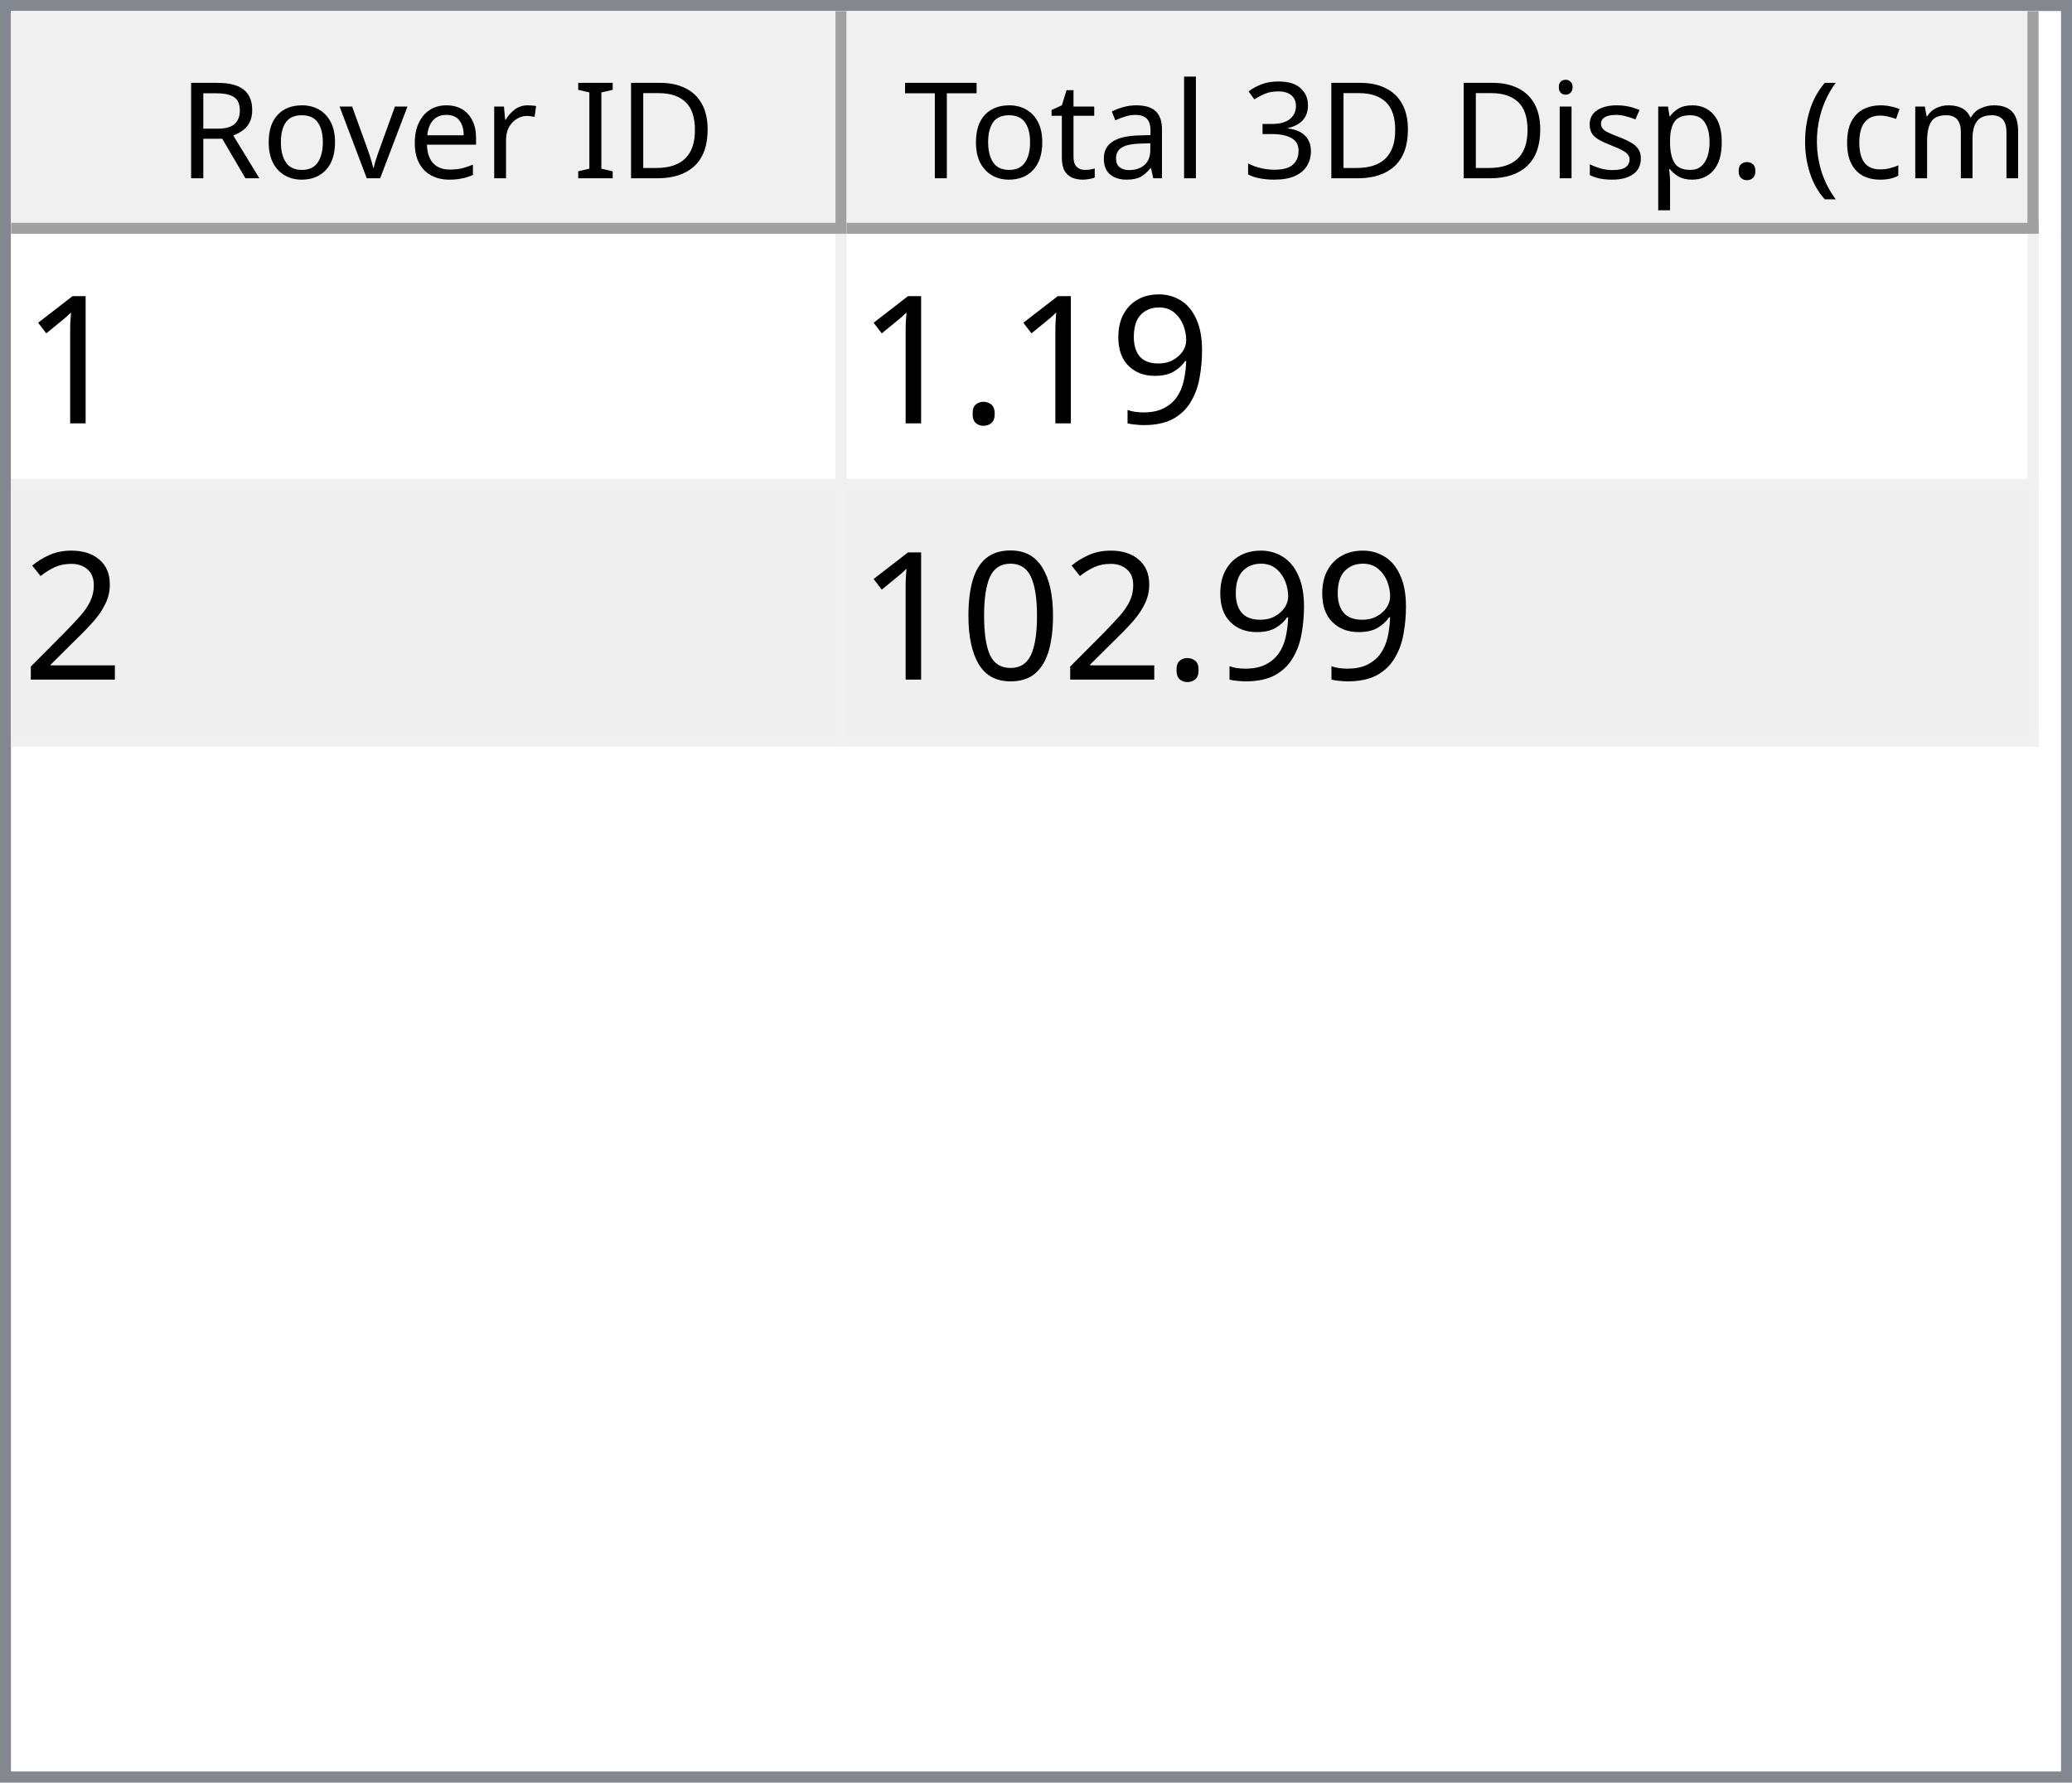
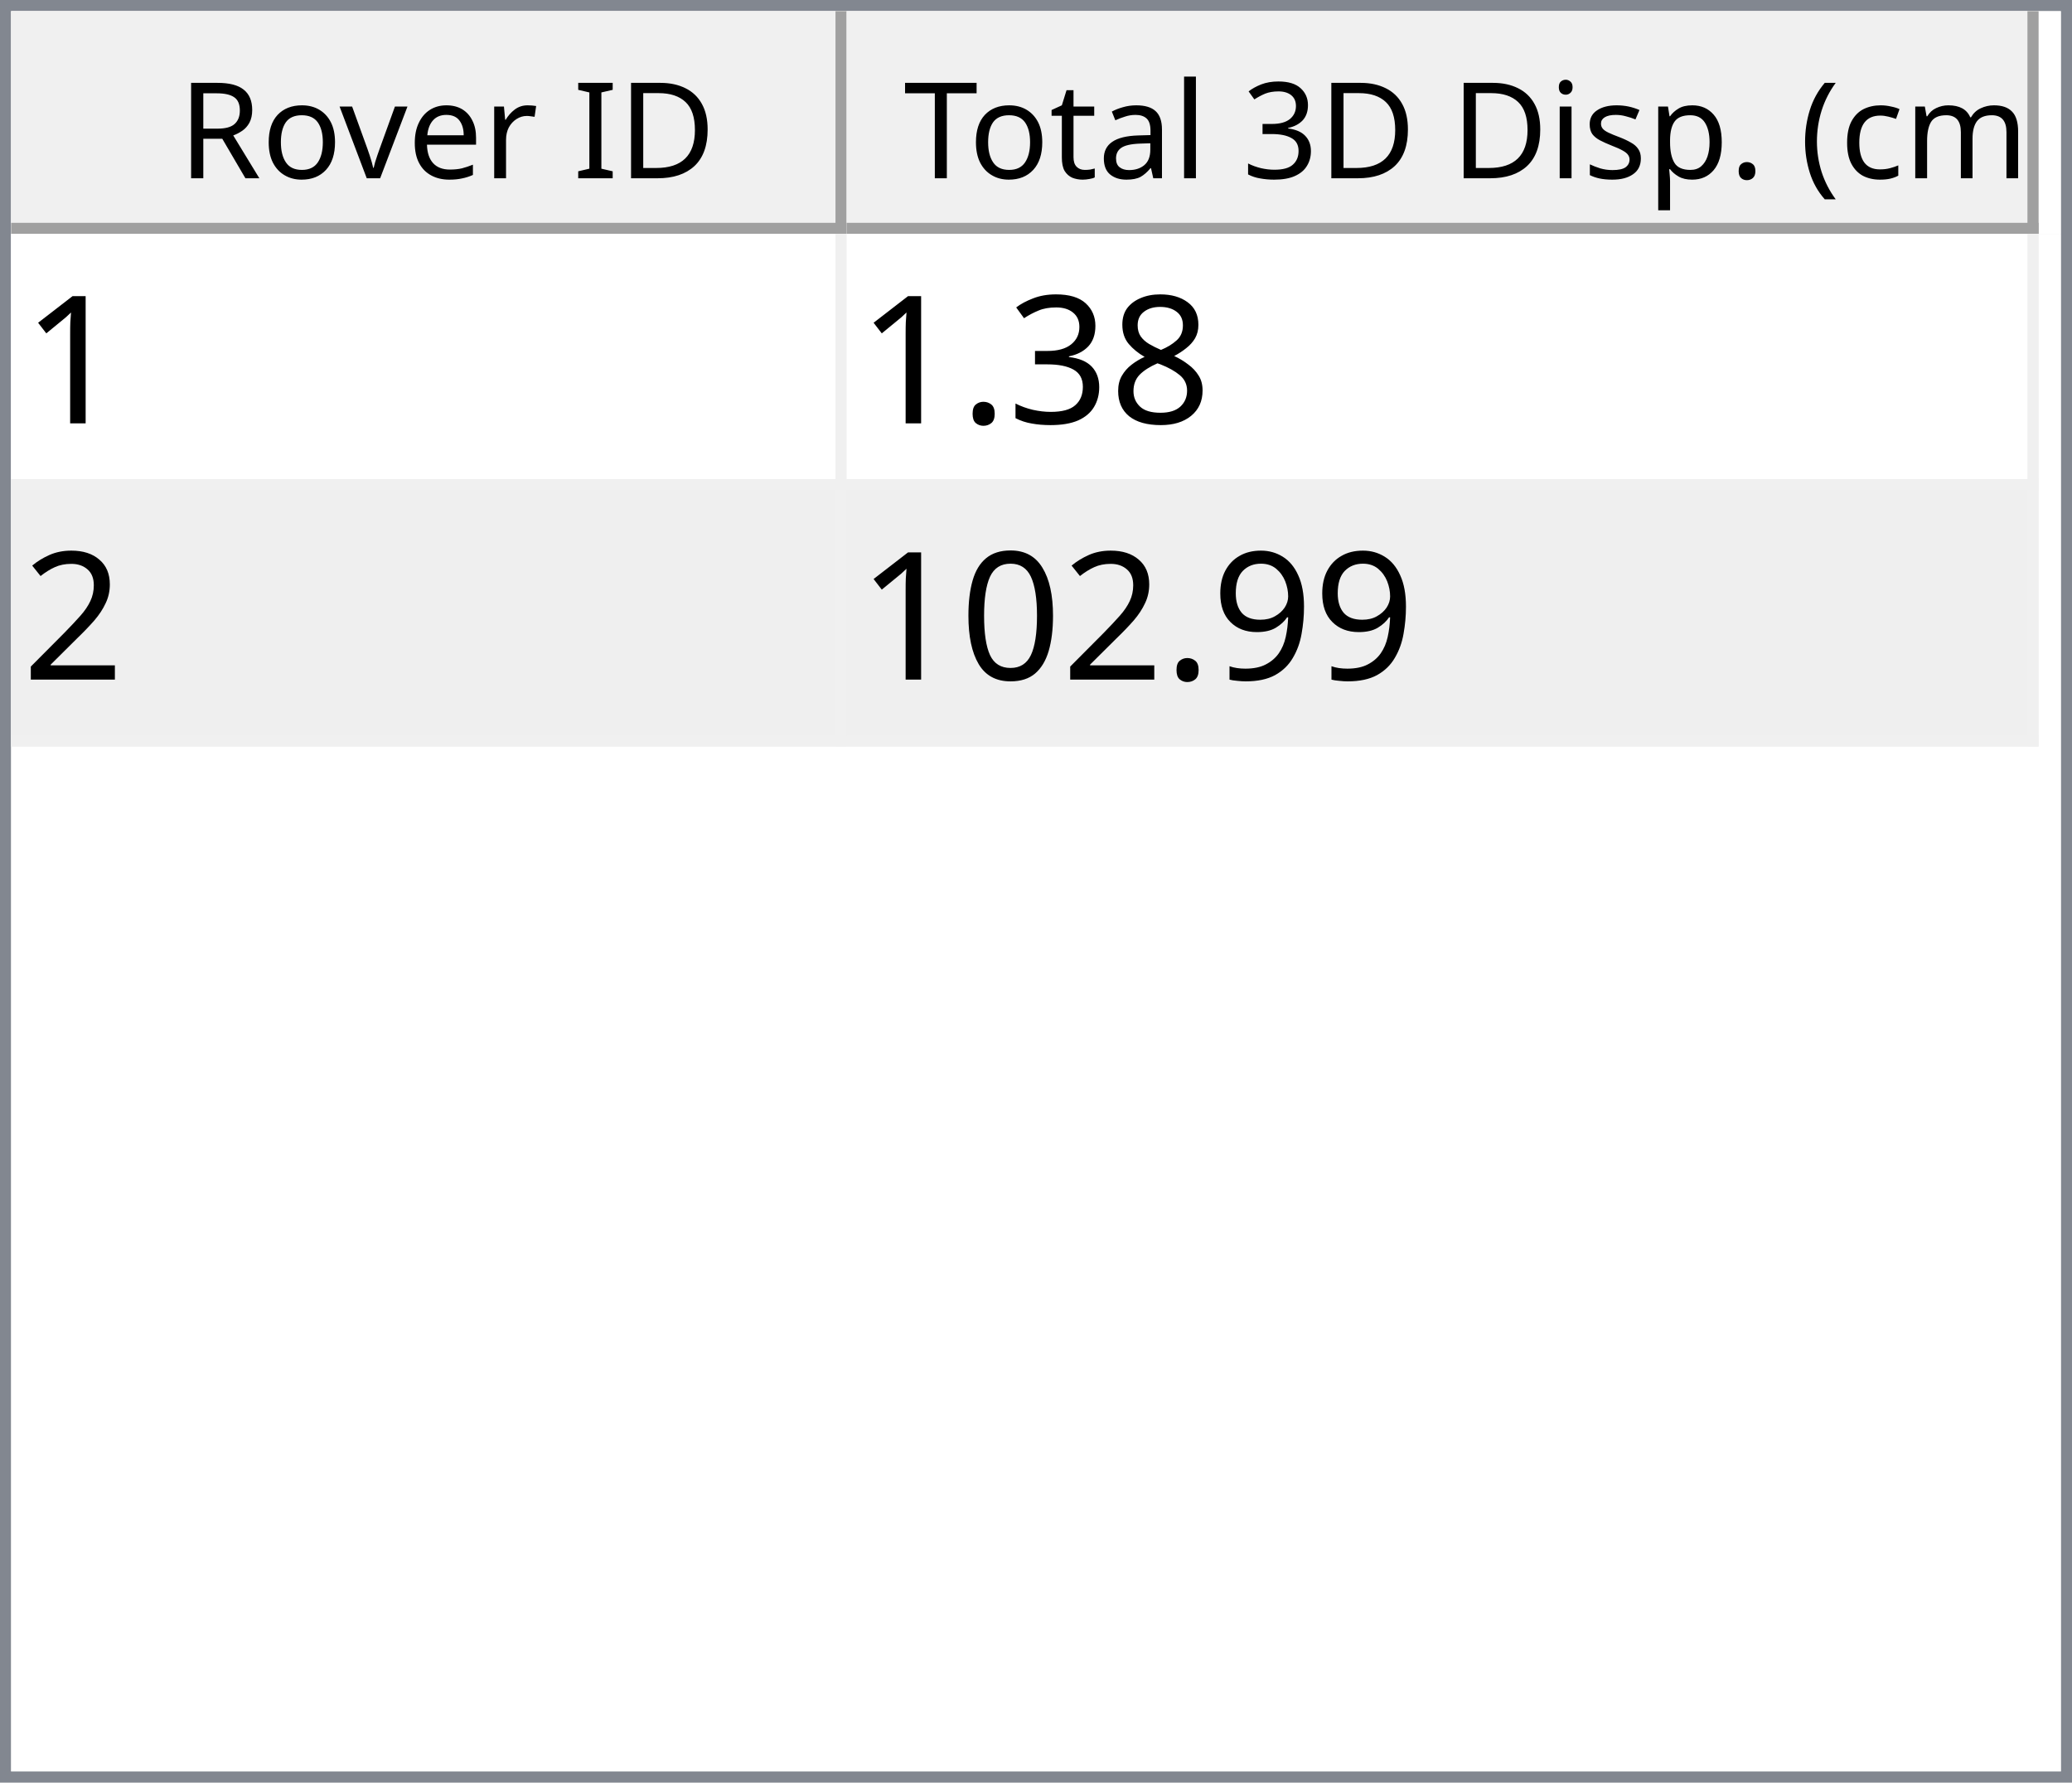
<svg xmlns="http://www.w3.org/2000/svg" style="fill-opacity:1; color-rendering:auto; color-interpolation:auto; text-rendering:auto; stroke:black; stroke-linecap:square; stroke-miterlimit:10; shape-rendering:auto; stroke-opacity:1; fill:black; stroke-dasharray:none; font-weight:normal; stroke-width:1; font-family:'Dialog'; font-style:normal; stroke-linejoin:miter; font-size:12px; stroke-dashoffset:0; image-rendering:auto;" width="186" height="160">
  <defs id="genericDefs" />
  <g>
    <defs id="defs1">
      <clipPath clipPathUnits="userSpaceOnUse" id="clipPath1">
        <path d="M0 0 L186 0 L186 160 L0 160 L0 0 Z" />
      </clipPath>
      <clipPath clipPathUnits="userSpaceOnUse" id="clipPath2">
        <path d="M0 0 L0 160 L186 160 L186 0 Z" />
      </clipPath>
      <clipPath clipPathUnits="userSpaceOnUse" id="clipPath3">
        <path d="M0 0 L0 20 L184 20 L184 0 Z" />
      </clipPath>
      <clipPath clipPathUnits="userSpaceOnUse" id="clipPath4">
        <path d="M0 0 L0 20 L75 20 L75 0 Z" />
      </clipPath>
      <clipPath clipPathUnits="userSpaceOnUse" id="clipPath5">
        <path d="M1 1 L1 19 L74 19 L74 1 Z" />
      </clipPath>
      <clipPath clipPathUnits="userSpaceOnUse" id="clipPath6">
        <path d="M0 0 L0 18 L73 18 L73 0 Z" />
      </clipPath>
      <clipPath clipPathUnits="userSpaceOnUse" id="clipPath7">
        <path d="M-0.5 -0.5 L-0.5 19.5 L74.5 19.5 L74.5 -0.5 Z" />
      </clipPath>
      <clipPath clipPathUnits="userSpaceOnUse" id="clipPath8">
        <path d="M0 0 L0 20 L107 20 L107 0 Z" />
      </clipPath>
      <clipPath clipPathUnits="userSpaceOnUse" id="clipPath9">
        <path d="M1 1 L1 19 L106 19 L106 1 Z" />
      </clipPath>
      <clipPath clipPathUnits="userSpaceOnUse" id="clipPath10">
        <path d="M0 0 L0 18 L105 18 L105 0 Z" />
      </clipPath>
      <clipPath clipPathUnits="userSpaceOnUse" id="clipPath11">
        <path d="M-0.5 -0.5 L-0.5 19.5 L106.5 19.5 L106.5 -0.5 Z" />
      </clipPath>
      <clipPath clipPathUnits="userSpaceOnUse" id="clipPath12">
        <path d="M0 0 L0 138 L184 138 L184 0 Z" />
      </clipPath>
      <clipPath clipPathUnits="userSpaceOnUse" id="clipPath13">
        <path d="M0 0 L0 46 L182 46 L182 0 Z" />
      </clipPath>
      <clipPath clipPathUnits="userSpaceOnUse" id="clipPath14">
        <path d="M-0.5 -0.5 L-0.5 45.5 L181.5 45.5 L181.5 -0.5 Z" />
      </clipPath>
      <clipPath clipPathUnits="userSpaceOnUse" id="clipPath15">
        <path d="M0 0 L0 22 L74 22 L74 0 Z" />
      </clipPath>
      <clipPath clipPathUnits="userSpaceOnUse" id="clipPath16">
        <path d="M0 0 L0 22 L106 22 L106 0 Z" />
      </clipPath>
      <font horiz-adv-x="64.551" id="font1">
        <font-face ascent="107.91" descent="25.098" units-per-em="100" style="font-style:normal; font-family:Segoe UI; font-weight:normal;" />
        <missing-glyph horiz-adv-x="64.551" d="M8.109 0 L8.109 68.266 L56.453 68.266 L56.453 0 L8.109 0 ZM15.328 7.234 L49.219 7.234 L49.219 61.031 L15.328 61.031 L15.328 7.234 Z" />
        <glyph unicode="D" horiz-adv-x="70.117" d="M9.188 0 L9.188 70.016 L28.516 70.016 Q65.531 70.016 65.531 35.891 Q65.531 19.672 55.25 9.836 Q44.969 0 27.734 0 L9.188 0 ZM17.391 62.594 L17.391 7.422 L27.828 7.422 Q41.609 7.422 49.273 14.797 Q56.938 22.172 56.938 35.688 Q56.938 62.594 28.328 62.594 L17.391 62.594 Z" />
        <glyph unicode="I" horiz-adv-x="26.611" d="M17.391 0 L9.188 0 L9.188 70.016 L17.391 70.016 L17.391 0 Z" />
        <glyph unicode=" " horiz-adv-x="27.393" d="" />
        <glyph unicode="r" horiz-adv-x="34.766" d="M34.188 41.891 Q32.078 43.5 28.125 43.5 Q23 43.5 19.555 38.672 Q16.109 33.844 16.109 25.484 L16.109 0 L8.109 0 L8.109 50 L16.109 50 L16.109 39.703 L16.312 39.703 Q18.016 44.969 21.531 47.922 Q25.047 50.875 29.391 50.875 Q32.516 50.875 34.188 50.203 L34.188 41.891 Z" />
        <glyph unicode="e" horiz-adv-x="52.295" d="M48.297 23 L12.984 23 Q13.188 14.656 17.484 10.109 Q21.781 5.562 29.297 5.562 Q37.75 5.562 44.828 11.141 L44.828 3.609 Q38.234 -1.172 27.391 -1.172 Q16.797 -1.172 10.742 5.641 Q4.688 12.453 4.688 24.812 Q4.688 36.469 11.305 43.82 Q17.922 51.172 27.734 51.172 Q37.547 51.172 42.922 44.828 Q48.297 38.484 48.297 27.203 L48.297 23 ZM40.094 29.781 Q40.047 36.719 36.75 40.578 Q33.453 44.438 27.594 44.438 Q21.922 44.438 17.969 40.383 Q14.016 36.328 13.094 29.781 L40.094 29.781 Z" />
        <glyph unicode="v" horiz-adv-x="47.9" d="M47.406 50 L27.484 0 L19.625 0 L0.688 50 L9.469 50 L22.172 13.672 Q23.578 9.672 23.922 6.688 L24.125 6.688 Q24.609 10.453 25.688 13.484 L38.969 50 L47.406 50 Z" />
        <glyph unicode="o" horiz-adv-x="58.594" d="M29 -1.172 Q17.922 -1.172 11.305 5.836 Q4.688 12.844 4.688 24.422 Q4.688 37.016 11.57 44.094 Q18.453 51.172 30.172 51.172 Q41.359 51.172 47.633 44.289 Q53.906 37.406 53.906 25.203 Q53.906 13.234 47.141 6.031 Q40.375 -1.172 29 -1.172 ZM29.594 44.438 Q21.875 44.438 17.383 39.188 Q12.891 33.938 12.891 24.703 Q12.891 15.828 17.43 10.695 Q21.969 5.562 29.594 5.562 Q37.359 5.562 41.531 10.594 Q45.703 15.625 45.703 24.906 Q45.703 34.281 41.531 39.359 Q37.359 44.438 29.594 44.438 Z" />
        <glyph unicode="R" horiz-adv-x="59.814" d="M59.375 0 L49.609 0 L37.891 19.625 Q36.281 22.359 34.766 24.289 Q33.25 26.219 31.664 27.438 Q30.078 28.656 28.25 29.219 Q26.422 29.781 24.125 29.781 L17.391 29.781 L17.391 0 L9.188 0 L9.188 70.016 L30.078 70.016 Q34.672 70.016 38.555 68.867 Q42.438 67.719 45.289 65.375 Q48.141 63.031 49.758 59.547 Q51.375 56.062 51.375 51.375 Q51.375 47.703 50.273 44.656 Q49.172 41.609 47.148 39.211 Q45.125 36.812 42.266 35.133 Q39.406 33.453 35.844 32.516 L35.844 32.328 Q37.594 31.547 38.891 30.547 Q40.188 29.547 41.359 28.18 Q42.531 26.812 43.68 25.078 Q44.828 23.344 46.234 21.047 L59.375 0 ZM17.391 62.594 L17.391 37.203 L28.516 37.203 Q31.594 37.203 34.203 38.133 Q36.812 39.062 38.719 40.797 Q40.625 42.531 41.703 45.047 Q42.781 47.562 42.781 50.688 Q42.781 56.297 39.141 59.445 Q35.5 62.594 28.609 62.594 L17.391 62.594 Z" />
        <glyph unicode=")" horiz-adv-x="30.176" d="M8.297 -15.922 L1.172 -15.922 Q16.406 2.344 16.406 26.812 Q16.406 51.469 1.078 70.016 L8.297 70.016 Q23.531 52.156 23.531 26.703 Q23.531 1.375 8.297 -15.922 Z" />
        <glyph unicode="m" horiz-adv-x="86.133" d="M79.109 0 L71.094 0 L71.094 28.719 Q71.094 37.016 68.531 40.727 Q65.969 44.438 59.906 44.438 Q54.781 44.438 51.195 39.75 Q47.609 35.062 47.609 28.516 L47.609 0 L39.594 0 L39.594 29.688 Q39.594 44.438 28.219 44.438 Q22.953 44.438 19.531 40.016 Q16.109 35.594 16.109 28.516 L16.109 0 L8.109 0 L8.109 50 L16.109 50 L16.109 42.094 L16.312 42.094 Q21.625 51.172 31.844 51.172 Q36.969 51.172 40.773 48.312 Q44.578 45.453 46 40.828 Q51.562 51.172 62.594 51.172 Q79.109 51.172 79.109 30.812 L79.109 0 Z" />
        <glyph unicode="c" horiz-adv-x="46.191" d="M42.188 2.297 Q36.422 -1.172 28.516 -1.172 Q17.828 -1.172 11.258 5.789 Q4.688 12.75 4.688 23.828 Q4.688 36.188 11.766 43.68 Q18.844 51.172 30.672 51.172 Q37.25 51.172 42.281 48.734 L42.281 40.531 Q36.719 44.438 30.375 44.438 Q22.703 44.438 17.797 38.945 Q12.891 33.453 12.891 24.516 Q12.891 15.719 17.508 10.641 Q22.125 5.562 29.891 5.562 Q36.422 5.562 42.188 9.906 L42.188 2.297 Z" />
        <glyph unicode="(" horiz-adv-x="30.176" d="M29.109 -15.922 L21.969 -15.922 Q6.844 1.375 6.844 26.703 Q6.844 52.156 21.969 70.016 L29.203 70.016 Q13.875 51.469 13.875 26.812 Q13.875 2.344 29.109 -15.922 Z" />
        <glyph unicode="." horiz-adv-x="21.68" d="M10.891 -1.078 Q8.641 -1.078 7.055 0.539 Q5.469 2.156 5.469 4.391 Q5.469 6.641 7.055 8.273 Q8.641 9.906 10.891 9.906 Q13.188 9.906 14.797 8.273 Q16.406 6.641 16.406 4.391 Q16.406 2.156 14.797 0.539 Q13.188 -1.078 10.891 -1.078 Z" />
        <glyph unicode="p" horiz-adv-x="58.789" d="M16.312 7.234 L16.109 7.234 L16.109 -23 L8.109 -23 L8.109 50 L16.109 50 L16.109 41.219 L16.312 41.219 Q22.219 51.172 33.594 51.172 Q43.266 51.172 48.688 44.461 Q54.109 37.75 54.109 26.469 Q54.109 13.922 48 6.375 Q41.891 -1.172 31.297 -1.172 Q21.578 -1.172 16.312 7.234 ZM16.109 27.391 L16.109 20.406 Q16.109 14.203 20.141 9.883 Q24.172 5.562 30.375 5.562 Q37.641 5.562 41.773 11.133 Q45.906 16.703 45.906 26.609 Q45.906 34.969 42.047 39.703 Q38.188 44.438 31.594 44.438 Q24.609 44.438 20.359 39.578 Q16.109 34.719 16.109 27.391 Z" />
        <glyph unicode="s" horiz-adv-x="42.432" d="M5.078 1.812 L5.078 10.406 Q11.625 5.562 19.484 5.562 Q30.031 5.562 30.031 12.594 Q30.031 14.594 29.125 15.992 Q28.219 17.391 26.68 18.461 Q25.141 19.531 23.07 20.383 Q21 21.234 18.609 22.172 Q15.281 23.484 12.766 24.828 Q10.25 26.172 8.57 27.859 Q6.891 29.547 6.031 31.695 Q5.172 33.844 5.172 36.719 Q5.172 40.234 6.789 42.945 Q8.406 45.656 11.086 47.484 Q13.766 49.312 17.211 50.242 Q20.656 51.172 24.312 51.172 Q30.812 51.172 35.938 48.922 L35.938 40.828 Q30.422 44.438 23.25 44.438 Q21 44.438 19.195 43.922 Q17.391 43.406 16.094 42.477 Q14.797 41.547 14.086 40.258 Q13.375 38.969 13.375 37.406 Q13.375 35.453 14.086 34.133 Q14.797 32.812 16.164 31.789 Q17.531 30.766 19.484 29.938 Q21.438 29.109 23.922 28.125 Q27.25 26.859 29.883 25.516 Q32.516 24.172 34.375 22.484 Q36.234 20.797 37.234 18.602 Q38.234 16.406 38.234 13.375 Q38.234 9.672 36.602 6.938 Q34.969 4.203 32.234 2.398 Q29.5 0.594 25.93 -0.289 Q22.359 -1.172 18.453 -1.172 Q10.75 -1.172 5.078 1.812 Z" />
        <glyph unicode="i" horiz-adv-x="24.219" d="M12.203 62.703 Q10.062 62.703 8.547 64.164 Q7.031 65.625 7.031 67.875 Q7.031 70.125 8.547 71.609 Q10.062 73.094 12.203 73.094 Q14.406 73.094 15.945 71.609 Q17.484 70.125 17.484 67.875 Q17.484 65.719 15.945 64.211 Q14.406 62.703 12.203 62.703 ZM16.109 0 L8.109 0 L8.109 50 L16.109 50 L16.109 0 Z" />
        <glyph unicode="3" horiz-adv-x="53.906" d="M46.531 19.828 Q46.531 15.094 44.75 11.211 Q42.969 7.328 39.719 4.57 Q36.469 1.812 31.93 0.297 Q27.391 -1.219 21.922 -1.219 Q11.922 -1.219 6 2.594 L6 11.188 Q13.094 5.609 22.219 5.609 Q25.875 5.609 28.828 6.539 Q31.781 7.469 33.906 9.227 Q36.031 10.984 37.18 13.477 Q38.328 15.969 38.328 19.094 Q38.328 32.812 18.797 32.812 L12.984 32.812 L12.984 39.594 L18.5 39.594 Q35.797 39.594 35.797 52.484 Q35.797 64.406 22.609 64.406 Q15.188 64.406 8.688 59.422 L8.688 67.188 Q15.375 71.188 24.609 71.188 Q29 71.188 32.57 69.969 Q36.141 68.75 38.68 66.555 Q41.219 64.359 42.609 61.281 Q44 58.203 44 54.5 Q44 40.672 30.031 36.719 L30.031 36.531 Q33.594 36.141 36.625 34.797 Q39.656 33.453 41.852 31.305 Q44.047 29.156 45.289 26.25 Q46.531 23.344 46.531 19.828 Z" />
        <glyph unicode="l" horiz-adv-x="24.219" d="M16.109 0 L8.109 0 L8.109 74.031 L16.109 74.031 L16.109 0 Z" />
        <glyph unicode="a" horiz-adv-x="50.879" d="M43.891 0 L35.891 0 L35.891 7.812 L35.688 7.812 Q30.469 -1.172 20.312 -1.172 Q12.844 -1.172 8.617 2.781 Q4.391 6.734 4.391 13.281 Q4.391 27.297 20.906 29.594 L35.891 31.688 Q35.891 44.438 25.594 44.438 Q16.547 44.438 9.281 38.281 L9.281 46.484 Q16.656 51.172 26.266 51.172 Q43.891 51.172 43.891 32.516 L43.891 0 ZM35.891 25.297 L23.828 23.641 Q18.266 22.859 15.43 20.875 Q12.594 18.891 12.594 13.875 Q12.594 10.203 15.211 7.883 Q17.828 5.562 22.172 5.562 Q28.125 5.562 32.008 9.742 Q35.891 13.922 35.891 20.312 L35.891 25.297 Z" />
        <glyph unicode="t" horiz-adv-x="33.887" d="M31.297 0.484 Q28.469 -1.078 23.828 -1.078 Q10.688 -1.078 10.688 13.578 L10.688 43.172 L2.094 43.172 L2.094 50 L10.688 50 L10.688 62.203 L18.703 64.797 L18.703 50 L31.297 50 L31.297 43.172 L18.703 43.172 L18.703 14.984 Q18.703 9.969 20.414 7.82 Q22.125 5.672 26.078 5.672 Q29.109 5.672 31.297 7.328 L31.297 0.484 Z" />
        <glyph unicode="T" horiz-adv-x="52.393" d="M50.594 62.594 L30.375 62.594 L30.375 0 L22.172 0 L22.172 62.594 L2 62.594 L2 70.016 L50.594 70.016 L50.594 62.594 Z" />
      </font>
      <font horiz-adv-x="75.0" id="font2">
        <font-face ascent="100.537" descent="21.973" units-per-em="100" style="font-style:normal; font-family:sans-serif; font-weight:normal;" />
        <missing-glyph horiz-adv-x="75.0" d="M12.5 0 L12.5 62.5 L62.5 62.5 L62.5 0 L12.5 0 ZM14.062 1.562 L60.938 1.562 L60.938 60.938 L14.062 60.938 L14.062 1.562 Z" />
        <glyph unicode="1" horiz-adv-x="55.615" d="M37.25 0 L28.469 0 L28.469 56 Q25.297 52.984 20.141 49.953 Q14.984 46.922 10.891 45.406 L10.891 53.906 Q18.266 57.375 23.781 62.305 Q29.297 67.234 31.594 71.875 L37.25 71.875 L37.25 0 Z" />
-         <glyph unicode="9" horiz-adv-x="55.615" d="M5.469 16.547 L13.922 17.328 Q14.984 11.375 18.016 8.688 Q21.047 6 25.781 6 Q29.828 6 32.883 7.859 Q35.938 9.719 37.891 12.82 Q39.844 15.922 41.164 21.195 Q42.484 26.469 42.484 31.938 Q42.484 32.516 42.438 33.688 Q39.797 29.5 35.234 26.883 Q30.672 24.266 25.344 24.266 Q16.453 24.266 10.305 30.711 Q4.156 37.156 4.156 47.703 Q4.156 58.594 10.578 65.234 Q17 71.875 26.656 71.875 Q33.641 71.875 39.43 68.117 Q45.219 64.359 48.219 57.398 Q51.219 50.438 51.219 37.25 Q51.219 23.531 48.242 15.406 Q45.266 7.281 39.383 3.031 Q33.5 -1.219 25.594 -1.219 Q17.188 -1.219 11.867 3.445 Q6.547 8.109 5.469 16.547 ZM41.453 48.141 Q41.453 55.719 37.43 60.156 Q33.406 64.594 27.734 64.594 Q21.875 64.594 17.531 59.812 Q13.188 55.031 13.188 47.406 Q13.188 40.578 17.312 36.305 Q21.438 32.031 27.484 32.031 Q33.594 32.031 37.523 36.305 Q41.453 40.578 41.453 48.141 Z" />
+         <glyph unicode="8" horiz-adv-x="55.615" d="M17.672 38.812 Q12.203 40.828 9.57 44.539 Q6.938 48.25 6.938 53.422 Q6.938 61.234 12.555 66.555 Q18.172 71.875 27.484 71.875 Q36.859 71.875 42.578 66.43 Q48.297 60.984 48.297 53.172 Q48.297 48.188 45.68 44.508 Q43.062 40.828 37.75 38.812 Q44.344 36.672 47.781 31.883 Q51.219 27.094 51.219 20.453 Q51.219 11.281 44.727 5.031 Q38.234 -1.219 27.641 -1.219 Q17.047 -1.219 10.547 5.055 Q4.047 11.328 4.047 20.703 Q4.047 27.688 7.594 32.398 Q11.141 37.109 17.672 38.812 ZM15.922 53.719 Q15.922 48.641 19.195 45.414 Q22.469 42.188 27.688 42.188 Q32.766 42.188 36.016 45.383 Q39.266 48.578 39.266 53.219 Q39.266 58.062 35.914 61.359 Q32.562 64.656 27.594 64.656 Q22.562 64.656 19.242 61.43 Q15.922 58.203 15.922 53.719 ZM13.094 20.656 Q13.094 16.891 14.875 13.375 Q16.656 9.859 20.172 7.93 Q23.688 6 27.734 6 Q34.031 6 38.133 10.055 Q42.234 14.109 42.234 20.359 Q42.234 26.703 38.016 30.859 Q33.797 35.016 27.438 35.016 Q21.234 35.016 17.164 30.914 Q13.094 26.812 13.094 20.656 Z" />
+         <glyph unicode="3" horiz-adv-x="55.615" d="M4.203 18.891 L12.984 20.062 Q14.5 12.594 18.141 9.297 Q21.781 6 27 6 Q33.203 6 37.477 10.297 Q41.75 14.594 41.75 20.953 Q41.75 27 37.797 30.93 Q33.844 34.859 27.734 34.859 Q25.25 34.859 21.531 33.891 L22.516 41.609 Q23.391 41.5 23.922 41.5 Q29.547 41.5 34.039 44.43 Q38.531 47.359 38.531 53.469 Q38.531 58.297 35.258 61.477 Q31.984 64.656 26.812 64.656 Q21.688 64.656 18.266 61.43 Q14.844 58.203 13.875 51.766 L5.078 53.328 Q6.688 62.156 12.398 67.016 Q18.109 71.875 26.609 71.875 Q32.469 71.875 37.398 69.359 Q42.328 66.844 44.945 62.5 Q47.562 58.156 47.562 53.266 Q47.562 48.641 45.07 44.828 Q42.578 41.016 37.703 38.766 Q44.047 37.312 47.562 32.695 Q51.078 28.078 51.078 21.141 Q51.078 11.766 44.242 5.25 Q37.406 -1.266 26.953 -1.266 Q17.531 -1.266 11.305 4.352 Q5.078 9.969 4.203 18.891 Z" />
        <glyph unicode="." horiz-adv-x="27.783" d="M9.078 0 L9.078 10.016 L19.094 10.016 L19.094 0 L9.078 0 Z" />
        <glyph unicode="2" horiz-adv-x="55.615" d="M50.344 8.453 L50.344 0 L3.031 0 Q2.938 3.172 4.047 6.109 Q5.859 10.938 9.836 15.625 Q13.812 20.312 21.344 26.469 Q33.016 36.031 37.117 41.625 Q41.219 47.219 41.219 52.203 Q41.219 57.422 37.477 61.008 Q33.734 64.594 27.734 64.594 Q21.391 64.594 17.578 60.789 Q13.766 56.984 13.719 50.25 L4.688 51.172 Q5.609 61.281 11.664 66.578 Q17.719 71.875 27.938 71.875 Q38.234 71.875 44.242 66.164 Q50.25 60.453 50.25 52 Q50.25 47.703 48.492 43.555 Q46.734 39.406 42.656 34.812 Q38.578 30.219 29.109 22.219 Q21.188 15.578 18.945 13.211 Q16.703 10.844 15.234 8.453 L50.344 8.453 Z" />
+         <glyph unicode="9" horiz-adv-x="55.615" d="M5.469 16.547 L13.922 17.328 Q14.984 11.375 18.016 8.688 Q21.047 6 25.781 6 Q29.828 6 32.883 7.859 Q35.938 9.719 37.891 12.82 Q39.844 15.922 41.164 21.195 Q42.484 26.469 42.484 31.938 Q42.484 32.516 42.438 33.688 Q39.797 29.5 35.234 26.883 Q30.672 24.266 25.344 24.266 Q16.453 24.266 10.305 30.711 Q4.156 37.156 4.156 47.703 Q4.156 58.594 10.578 65.234 Q17 71.875 26.656 71.875 Q33.641 71.875 39.43 68.117 Q45.219 64.359 48.219 57.398 Q51.219 50.438 51.219 37.25 Q51.219 23.531 48.242 15.406 Q45.266 7.281 39.383 3.031 Q33.5 -1.219 25.594 -1.219 Q17.188 -1.219 11.867 3.445 Q6.547 8.109 5.469 16.547 ZM41.453 48.141 Q41.453 55.719 37.43 60.156 Q33.406 64.594 27.734 64.594 Q21.875 64.594 17.531 59.812 Q13.188 55.031 13.188 47.406 Q13.188 40.578 17.312 36.305 Q21.438 32.031 27.484 32.031 Q33.594 32.031 37.523 36.305 Q41.453 40.578 41.453 48.141 Z" />
        <glyph unicode="0" horiz-adv-x="55.615" d="M4.156 35.297 Q4.156 48 6.766 55.742 Q9.375 63.484 14.523 67.68 Q19.672 71.875 27.484 71.875 Q33.25 71.875 37.594 69.555 Q41.938 67.234 44.773 62.867 Q47.609 58.5 49.219 52.227 Q50.828 45.953 50.828 35.297 Q50.828 22.703 48.242 14.969 Q45.656 7.234 40.508 3.008 Q35.359 -1.219 27.484 -1.219 Q17.141 -1.219 11.234 6.203 Q4.156 15.141 4.156 35.297 ZM13.188 35.297 Q13.188 17.672 17.312 11.836 Q21.438 6 27.484 6 Q33.547 6 37.672 11.859 Q41.797 17.719 41.797 35.297 Q41.797 52.984 37.672 58.789 Q33.547 64.594 27.391 64.594 Q21.344 64.594 17.719 59.469 Q13.188 52.938 13.188 35.297 Z" />
      </font>
    </defs>
    <g style="fill:white; stroke:white;">
      <rect x="0" y="0" width="186" style="clip-path:url(#clipPath1); stroke:none;" height="160" />
    </g>
    <g style="fill:white; text-rendering:optimizeSpeed; color-rendering:optimizeSpeed; image-rendering:optimizeSpeed; shape-rendering:crispEdges; stroke:white; color-interpolation:sRGB;">
      <rect x="0" width="186" height="160" y="0" style="stroke:none;" />
      <path style="stroke:none;" d="M0 160 L186 160 L186 0 L0 0 Z" />
    </g>
    <g style="fill:rgb(240,240,240); font-family:'Segoe UI'; stroke:rgb(240,240,240);">
      <rect x="0" y="0" width="186" style="clip-path:url(#clipPath2); stroke:none;" height="160" />
    </g>
    <g style="fill:rgb(130,135,144); font-family:'Segoe UI'; stroke:rgb(130,135,144);">
      <path d="M0 0 L186 0 L186 160 L0 160 L0 0 ZM1 1 L185 1 L185 159 L1 159 L1 1 Z" style="fill-rule:evenodd; clip-path:url(#clipPath2); stroke:none;" />
    </g>
    <g style="fill:white; font-family:'Segoe UI'; stroke:white;" transform="translate(1,1)">
      <rect x="0" y="0" width="184" style="clip-path:url(#clipPath3); stroke:none;" height="20" />
    </g>
    <g style="fill:rgb(240,240,240); font-family:'Segoe UI'; stroke:rgb(240,240,240);" transform="translate(1,1)">
      <rect x="0" y="0" width="75" style="clip-path:url(#clipPath4); stroke:none;" height="20" />
    </g>
    <g style="font-family:'Segoe UI';" transform="translate(2,2)">
      <text x="14" xml:space="preserve" y="14" style="clip-path:url(#clipPath6); stroke:none;">Rover ID</text>
    </g>
    <g style="fill:rgb(160,160,160); font-family:'Segoe UI'; stroke:rgb(160,160,160); stroke-linejoin:bevel;" transform="translate(1.5,1.5)">
      <line x1="74" x2="74" y1="0" style="fill:none; clip-path:url(#clipPath7);" y2="19" />
    </g>
    <g style="fill:rgb(160,160,160); font-family:'Segoe UI'; stroke:rgb(160,160,160); stroke-linejoin:bevel;" transform="matrix(1,0,0,1,1,1) translate(0.5,0.5)">
      <line x1="0" x2="74" y1="19" style="fill:none; clip-path:url(#clipPath7);" y2="19" />
    </g>
    <g style="fill:rgb(240,240,240); font-family:'Segoe UI'; stroke:rgb(240,240,240);" transform="translate(76,1)">
      <rect x="0" y="0" width="107" style="clip-path:url(#clipPath8); stroke:none;" height="20" />
    </g>
    <g style="font-family:'Segoe UI';" transform="translate(77,2)">
      <text x="1" xml:space="preserve" y="14" style="clip-path:url(#clipPath10); stroke:none;"> Total 3D Disp. (cm)</text>
    </g>
    <g style="fill:rgb(160,160,160); font-family:'Segoe UI'; stroke:rgb(160,160,160); stroke-linejoin:bevel;" transform="translate(76.5,1.5)">
      <line x1="106" x2="106" y1="0" style="fill:none; clip-path:url(#clipPath11);" y2="19" />
    </g>
    <g style="fill:rgb(160,160,160); font-family:'Segoe UI'; stroke:rgb(160,160,160); stroke-linejoin:bevel;" transform="matrix(1,0,0,1,76,1) translate(0.5,0.5)">
      <line x1="0" x2="106" y1="19" style="fill:none; clip-path:url(#clipPath11);" y2="19" />
    </g>
    <g style="fill:white; font-family:'Segoe UI'; stroke:white;" transform="translate(1,21)">
      <rect x="0" y="0" width="184" style="clip-path:url(#clipPath12); stroke:none;" height="138" />
    </g>
    <g style="fill:rgb(240,240,240); font-size:16px; font-family:sans-serif; stroke:rgb(240,240,240);" transform="translate(1,21)">
      <rect x="0" y="0" width="182" style="clip-path:url(#clipPath13); stroke:none;" height="46" />
      <line transform="translate(0.5,0.5)" x1="0" x2="181" y1="22" style="clip-path:url(#clipPath14); fill:none; stroke-linejoin:bevel;" y2="22" />
    </g>
    <g transform="matrix(1,0,0,1,1,21) translate(0.5,0.5)" style="fill:rgb(240,240,240); font-size:16px; font-family:sans-serif; stroke:rgb(240,240,240); stroke-linejoin:bevel;">
      <line x1="0" x2="181" y1="45" style="fill:none; clip-path:url(#clipPath14);" y2="45" />
    </g>
    <g transform="matrix(1,0,0,1,1,21) translate(0.5,0.5)" style="fill:rgb(240,240,240); font-size:16px; font-family:sans-serif; stroke:rgb(240,240,240); stroke-linejoin:bevel;">
      <line x1="74" x2="74" y1="0" style="fill:none; clip-path:url(#clipPath14);" y2="45" />
    </g>
    <g transform="matrix(1,0,0,1,1,21) translate(0.5,0.5)" style="fill:rgb(240,240,240); font-size:16px; font-family:sans-serif; stroke:rgb(240,240,240); stroke-linejoin:bevel;">
      <line x1="181" x2="181" y1="0" style="fill:none; clip-path:url(#clipPath14);" y2="45" />
    </g>
    <g style="fill:white; font-size:16px; font-family:sans-serif; stroke:white;" transform="matrix(1,0,0,1,1,21)">
      <rect x="0" y="0" width="74" style="clip-path:url(#clipPath15); stroke:none;" height="22" />
      <text x="1" y="17" style="fill:black; clip-path:url(#clipPath15); stroke:none;" xml:space="preserve">1</text>
    </g>
    <g style="fill:white; font-size:16px; font-family:sans-serif; stroke:white;" transform="matrix(1,0,0,1,1,21) translate(75,0)">
      <rect x="0" y="0" width="106" style="clip-path:url(#clipPath16); stroke:none;" height="22" />
-       <text x="1" y="17" style="fill:black; clip-path:url(#clipPath16); stroke:none;" xml:space="preserve">1.19</text>
+       <text x="1" y="17" style="fill:black; clip-path:url(#clipPath16); stroke:none;" xml:space="preserve">1.38</text>
    </g>
    <g style="fill:rgb(239,239,239); font-size:16px; font-family:sans-serif; stroke:rgb(239,239,239);" transform="matrix(1,0,0,1,1,21) translate(0,23)">
      <rect x="0" y="0" width="74" style="clip-path:url(#clipPath15); stroke:none;" height="22" />
      <text x="1" y="17" style="fill:black; clip-path:url(#clipPath15); stroke:none;" xml:space="preserve">2</text>
    </g>
    <g style="fill:rgb(239,239,239); font-size:16px; font-family:sans-serif; stroke:rgb(239,239,239);" transform="matrix(1,0,0,1,1,21) translate(75,23)">
      <rect x="0" y="0" width="106" style="clip-path:url(#clipPath16); stroke:none;" height="22" />
      <text x="1" y="17" style="fill:black; clip-path:url(#clipPath16); stroke:none;" xml:space="preserve">102.99</text>
    </g>
  </g>
</svg>
